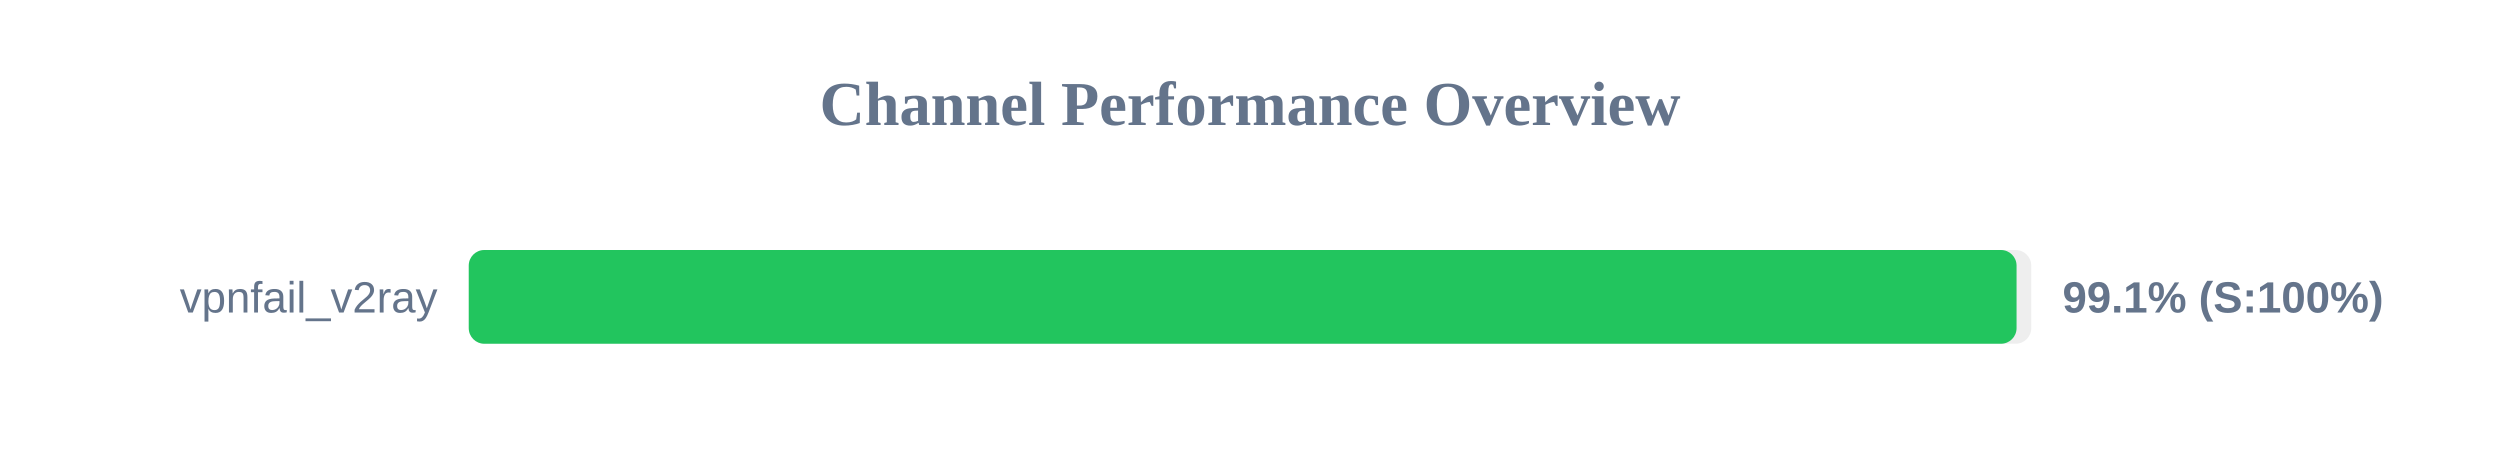
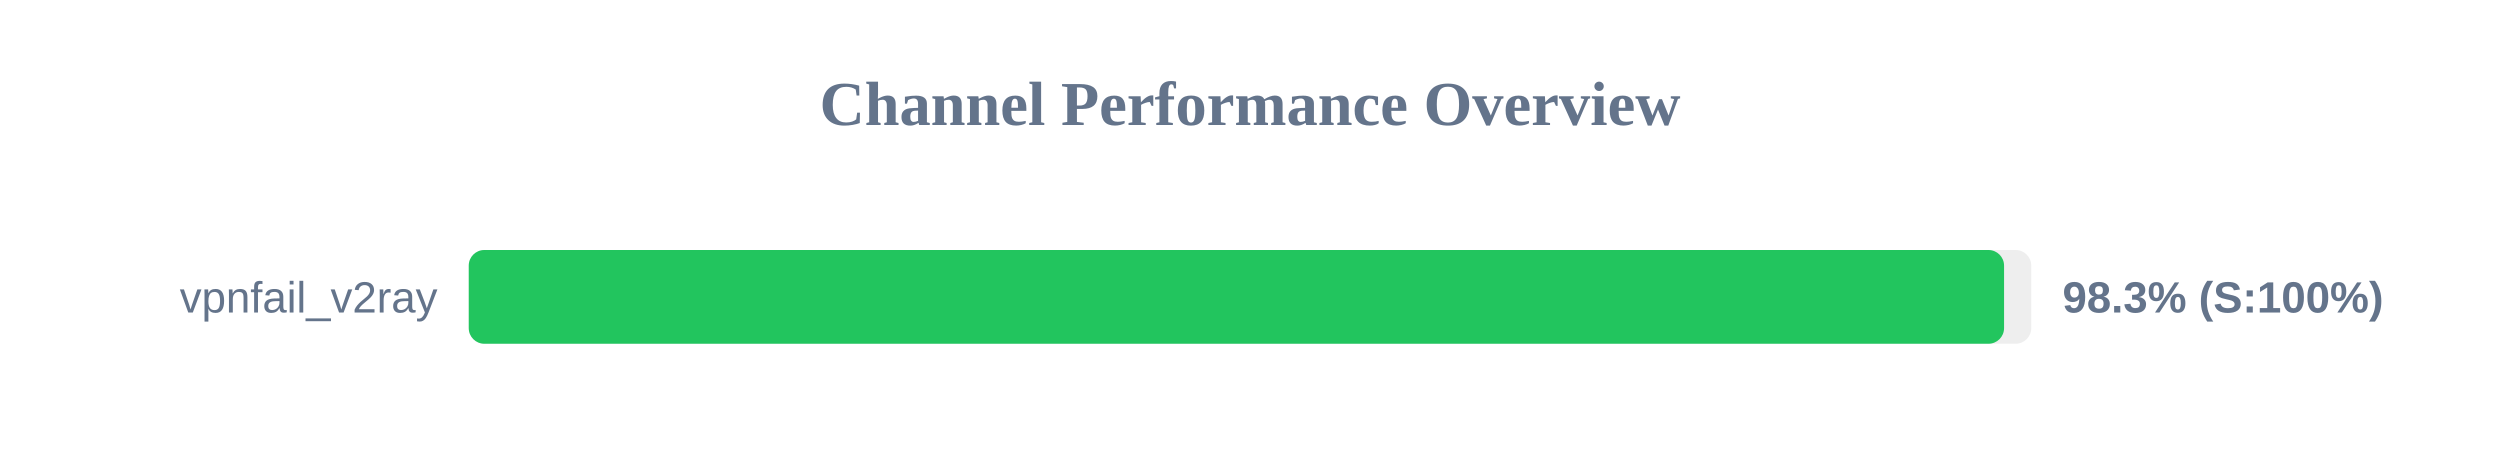
<svg xmlns="http://www.w3.org/2000/svg" width="800" height="150" version="1.1">
  <style>
        .row { font: 14px Arial; fill: #64748b; }
        .score { font: bold 14px Arial; fill: #64748b; }
    </style>
  <text x="400" y="40" text-anchor="middle" font-size="20px" font-weight="bold" fill="#64748b">Channel Performance Overview</text>
  <rect x="150" y="80" width="500" height="30" fill="#eee" rx="5" />
-   <rect x="150" y="80" width="495.3" height="30" fill="#22c55e" rx="5" />
+   <rect x="150" y="80" width="491.3" height="30" fill="#22c55e" rx="5" />
  <text x="140" y="100" text-anchor="end" class="row">vpnfail_v2ray</text>
-   <text x="660" y="100" text-anchor="start" class="score">99.1% (S:100%)</text>
+   <text x="660" y="100" text-anchor="start" class="score">98.3% (S:100%)</text>
</svg>
